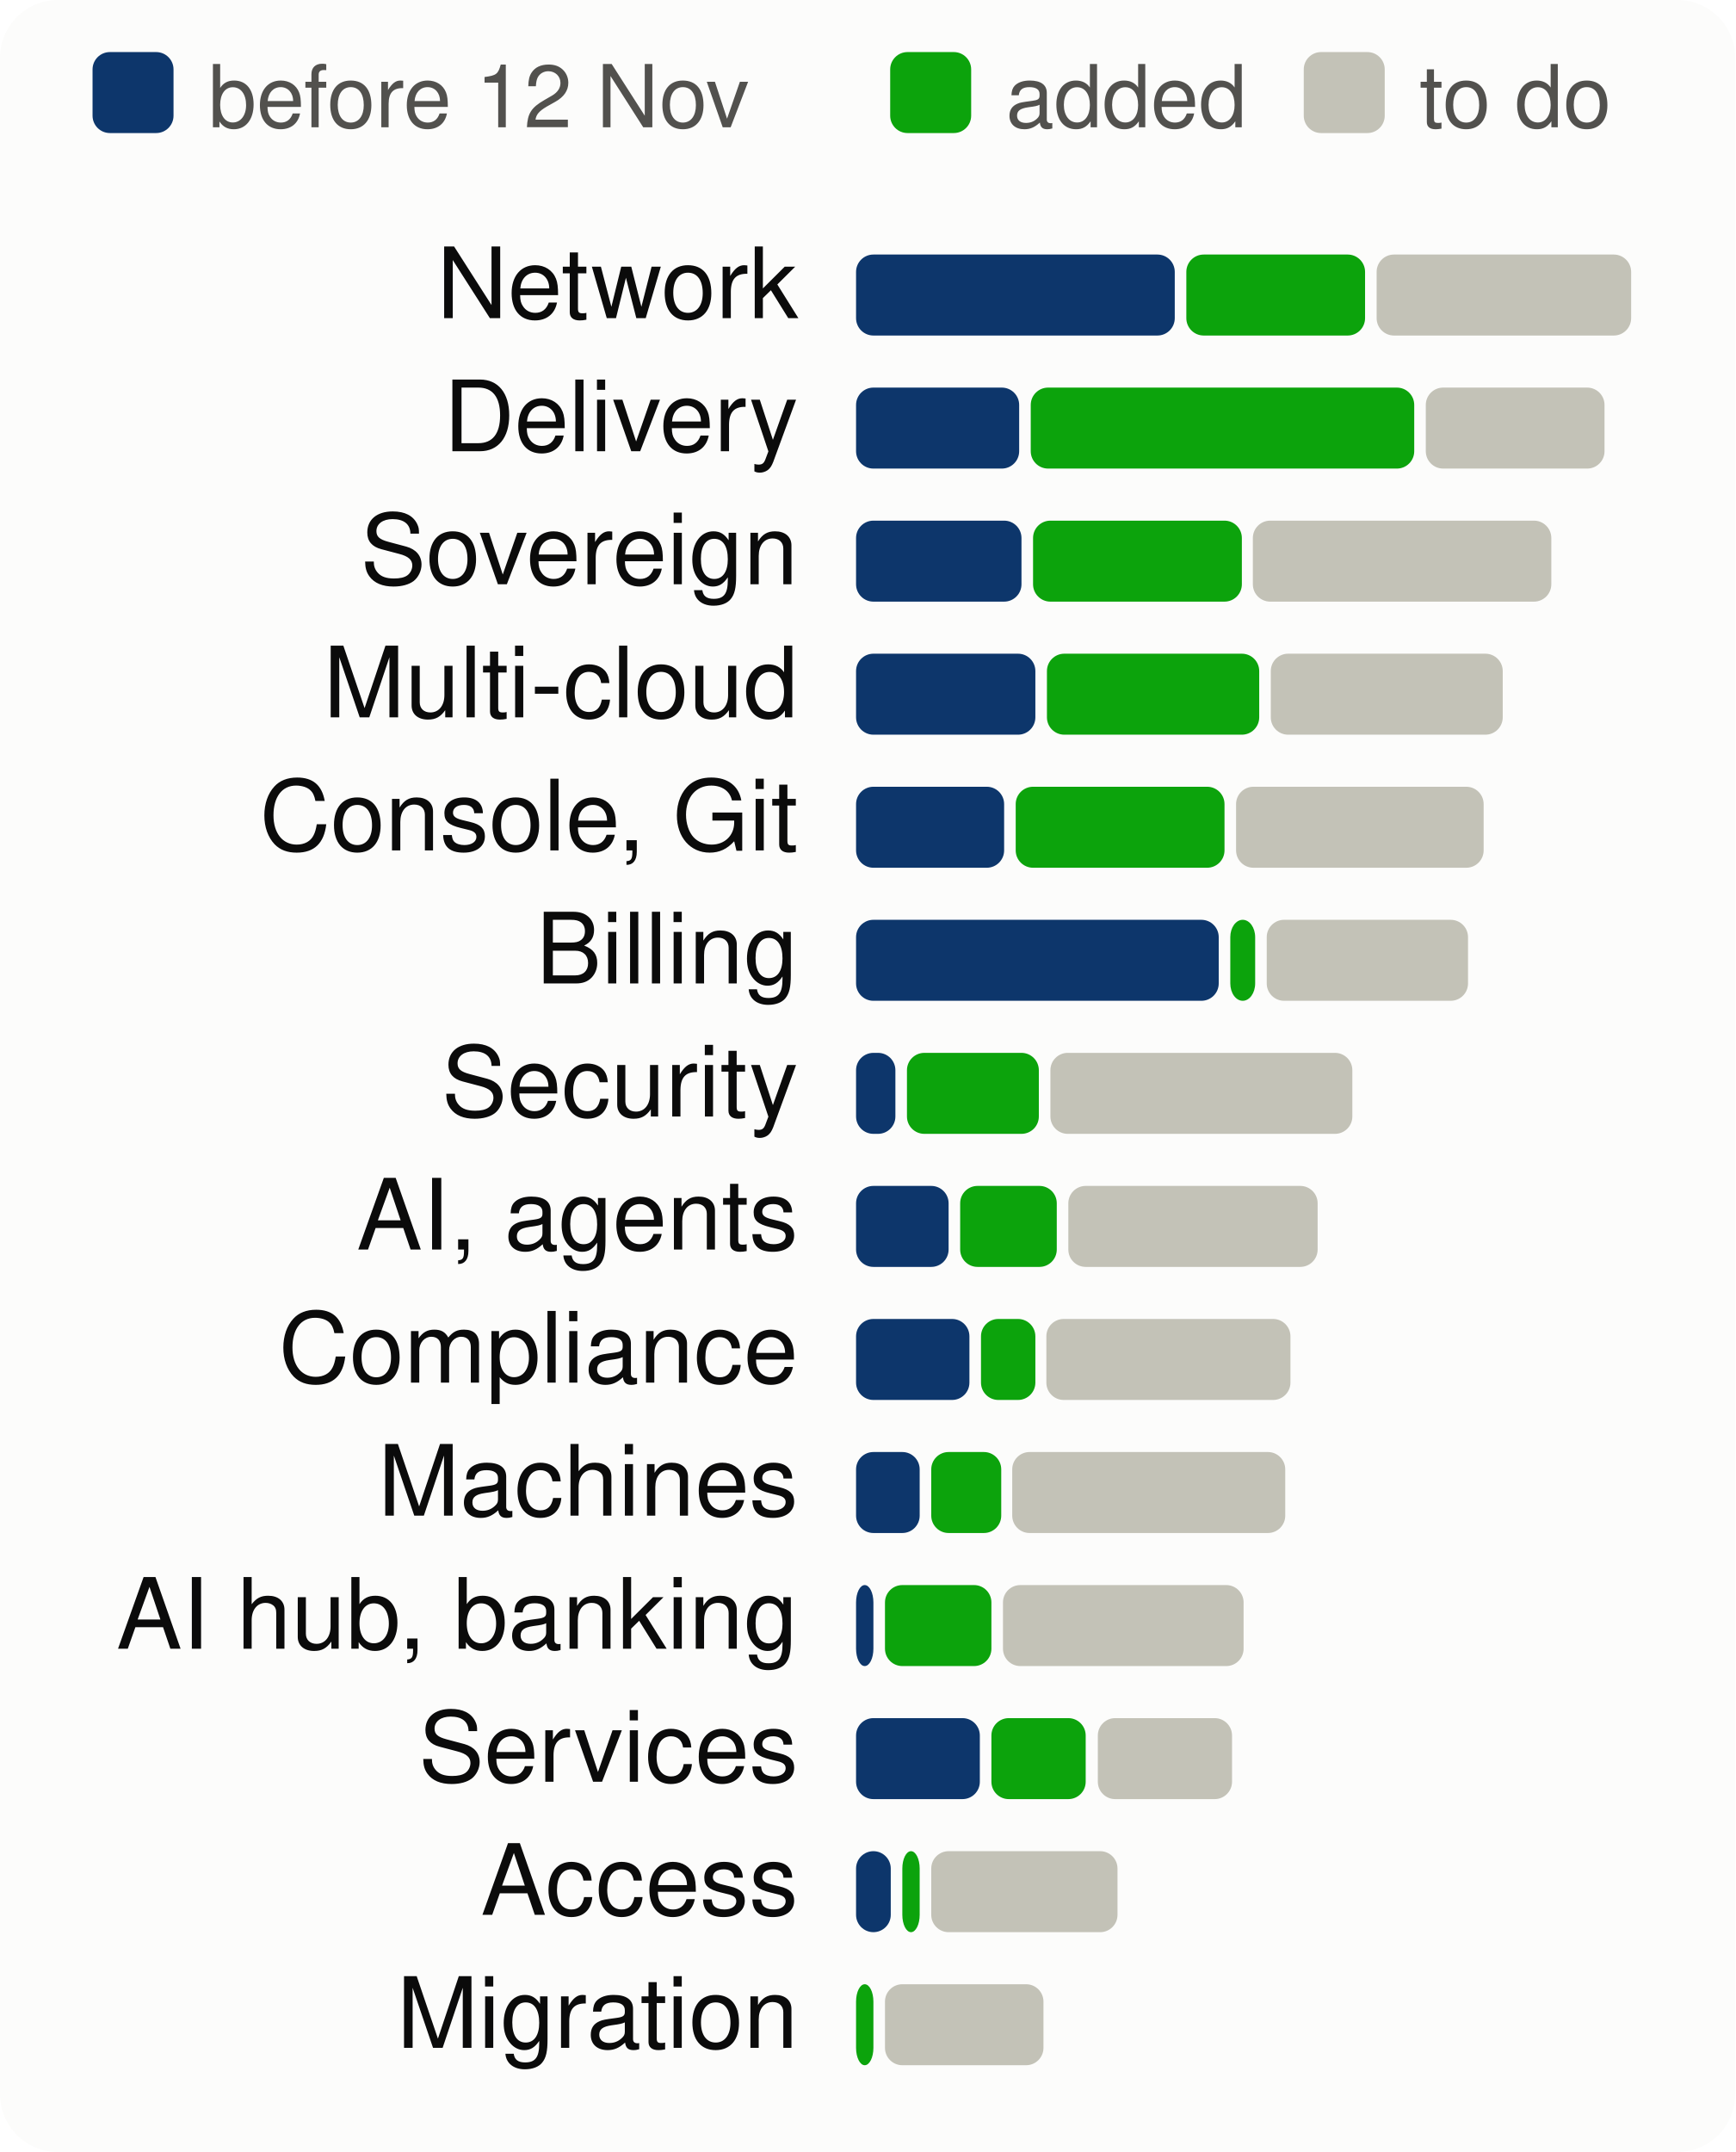
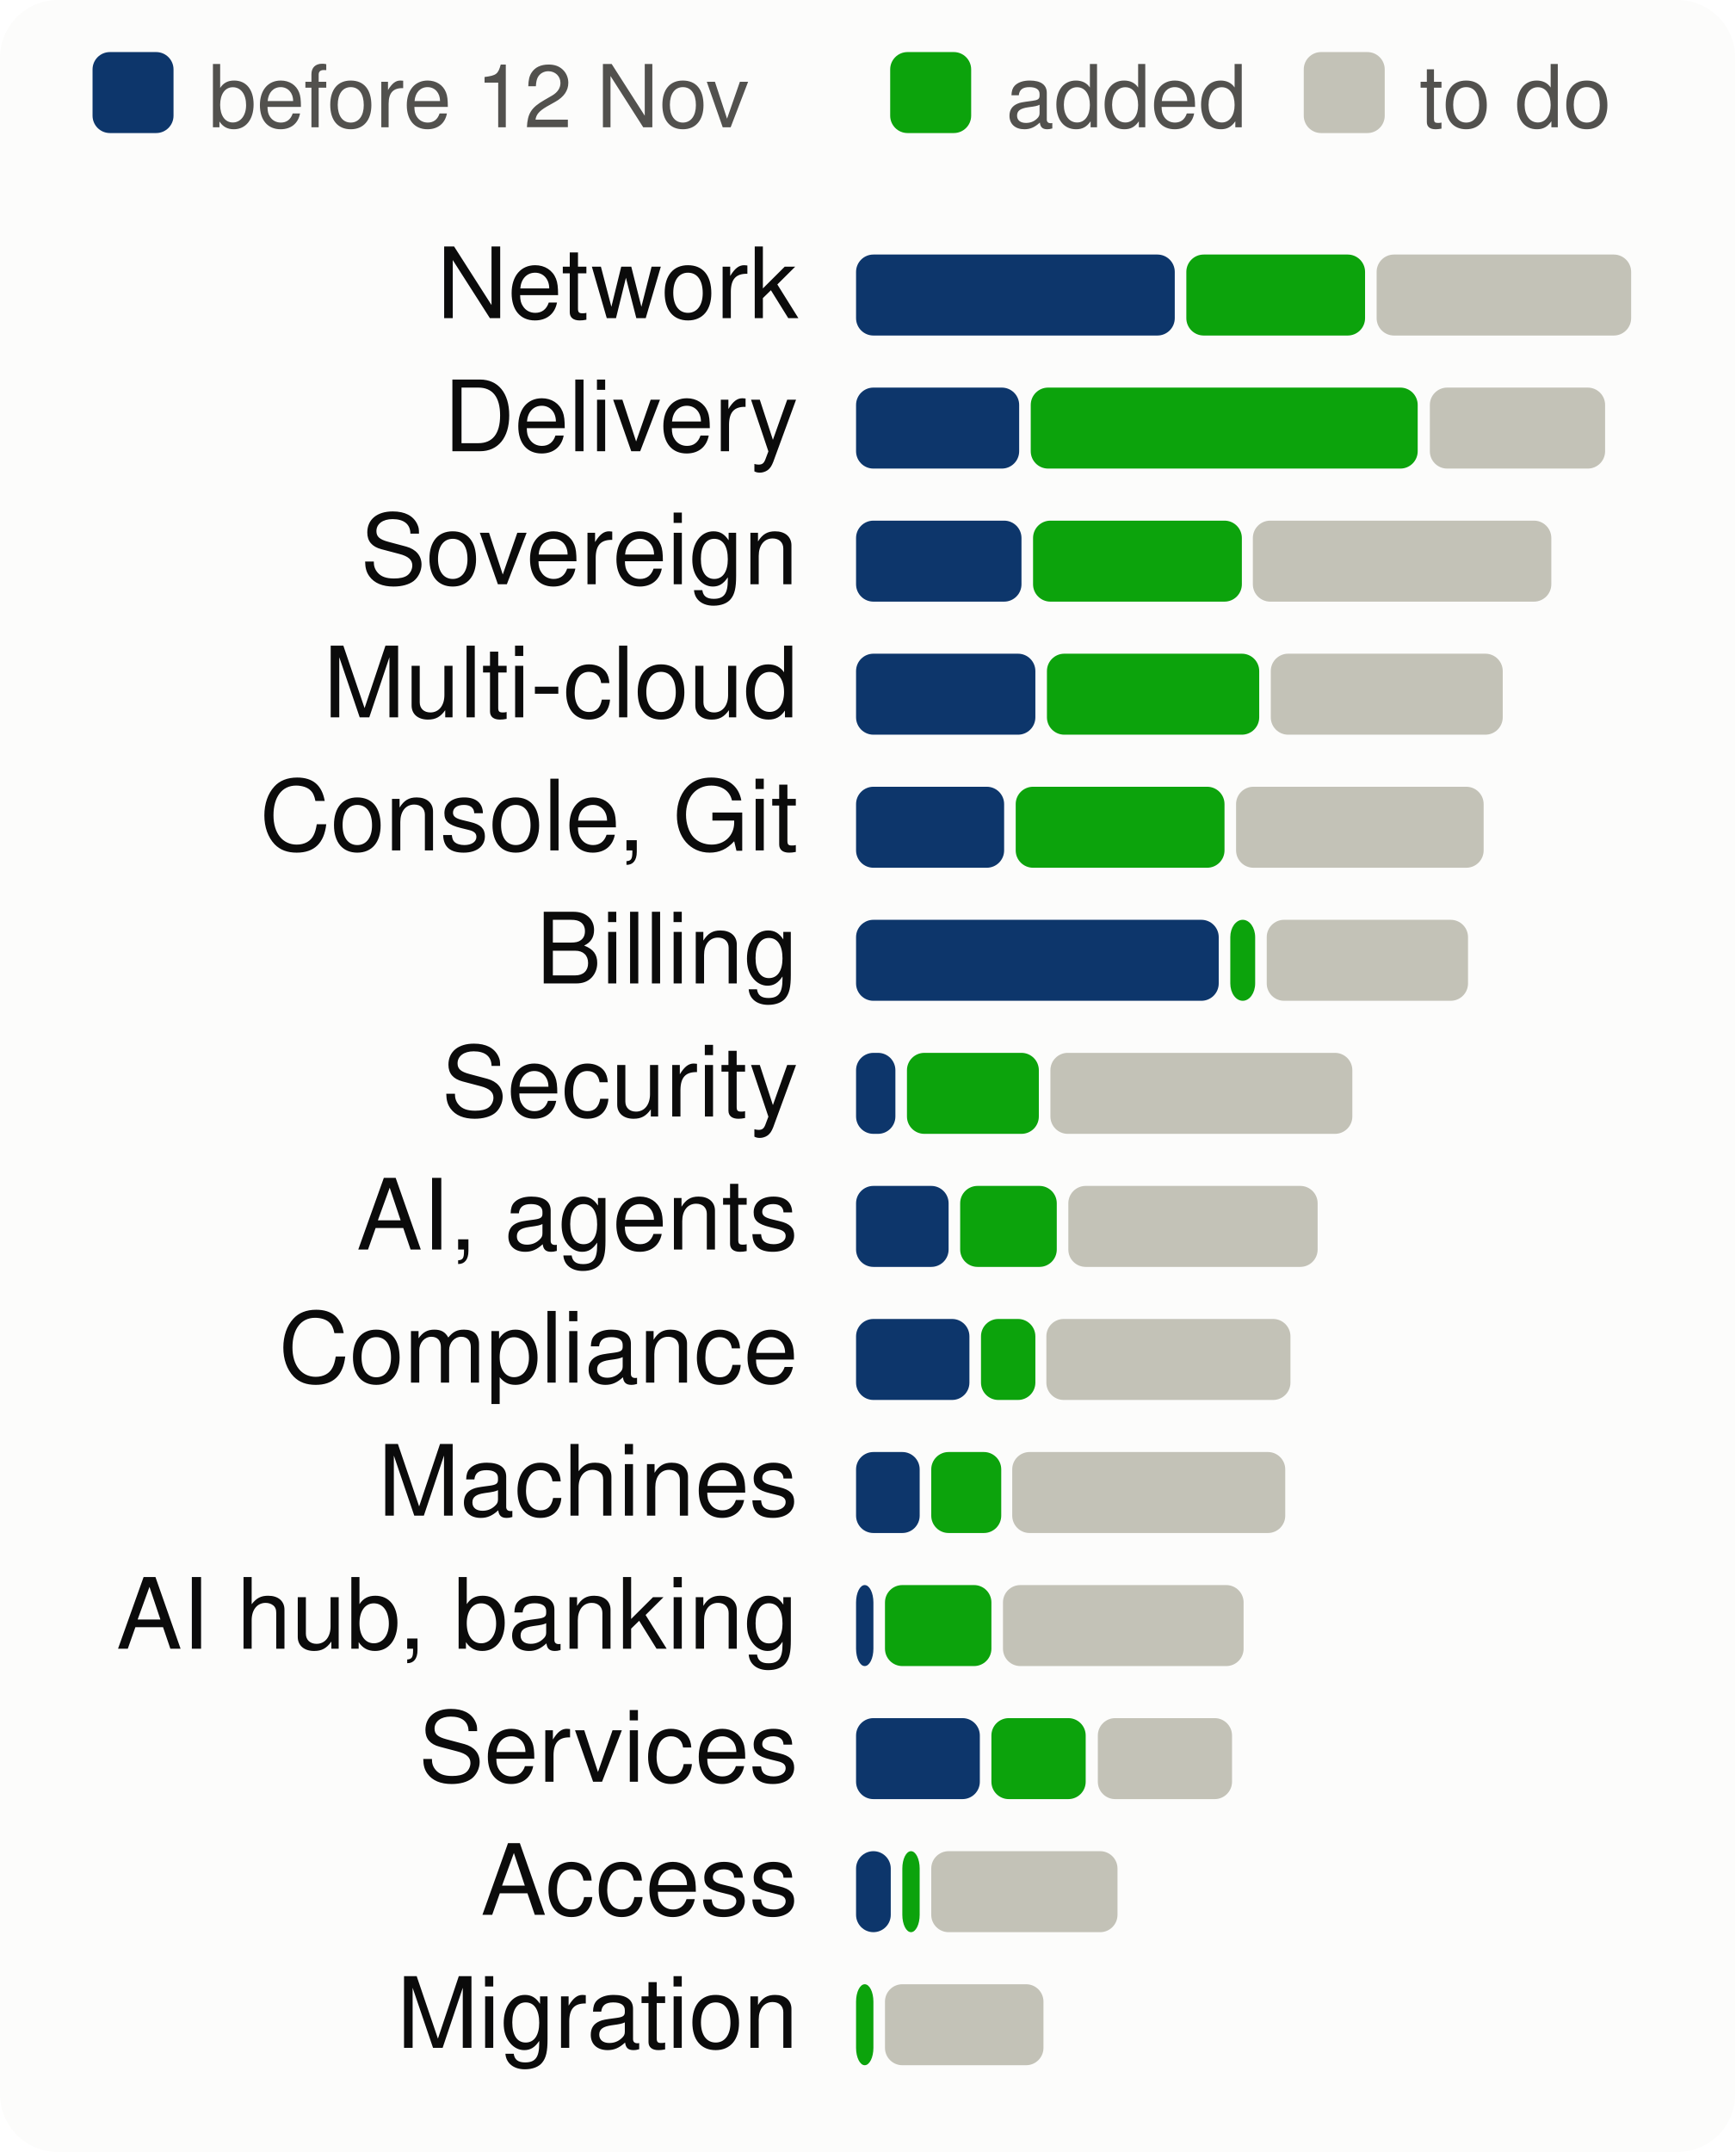
<svg xmlns="http://www.w3.org/2000/svg" viewBox="0 0 300 372" width="300" height="372" font-family="system-ui,-apple-system,Segoe UI,Helvetica,Arial,sans-serif" font-size="18" role="img" aria-label="Progress per product area, to scale">
  <style>.h{paint-order:stroke;stroke:#fcfcfb;stroke-width:3px;stroke-linejoin:round}.rg{stroke:#fcfcfb}@media (prefers-color-scheme: dark){.bg{fill:#1a1a19}.t1{fill:#f0efec}.t2{fill:#c3c2b7}.gr{stroke:#2c2c2a}.ax{stroke:#383835}.ld{stroke:#383835}.br{stroke:#c3c2b7}.m{stroke:#3987e5}.dp{stroke:#d95926}.v{stroke:#199e70}.i2{stroke:#c3c2b7}.i1{stroke:#f0efec}.f1{fill:#3987e5}.f2{fill:#d95926}.f3{fill:#199e70}.f4{fill:#c98500}.ev{fill:#c3c2b7}.inv{fill:#1a1a19}.done{fill:#cde2fb}.todo{fill:#52514e}.tile{fill:#262624}.h,.rg{stroke:#1a1a19}}</style>
  <rect width="300" height="372" rx="10" class="bg" fill="#fcfcfb" />
  <rect x="16" y="9" width="14" height="14" rx="3" class="done" fill="#0d366b" />
  <text x="36" y="22" class="t2" fill="#52514e" font-size="15">before 12 Nov</text>
  <rect x="153.9" y="9" width="14" height="14" rx="3" class="gain" fill="#0ca30c" />
  <text x="173.9" y="22" class="t2" fill="#52514e" font-size="15">added</text>
  <rect x="225.4" y="9" width="14" height="14" rx="3" class="todo" fill="#c3c2b7" />
  <text x="245.4" y="22" class="t2" fill="#52514e" font-size="15">to do</text>
  <text x="138" y="55" text-anchor="end" class="t1" fill="#0b0b0b" font-size="17">Network</text>
  <rect x="148.0" y="44" width="55.1" height="14" rx="3" class="done" fill="#0d366b" />
  <rect x="205.1" y="44" width="30.9" height="14" rx="3" class="gain" fill="#0ca30c" />
  <rect x="238.0" y="44" width="44.0" height="14" rx="3" class="todo" fill="#c3c2b7" />
  <text x="138" y="78" text-anchor="end" class="t1" fill="#0b0b0b" font-size="17">Delivery</text>
  <rect x="148.0" y="67" width="28.2" height="14" rx="3" class="done" fill="#0d366b" />
-   <rect x="178.2" y="67" width="66.3" height="14" rx="3" class="gain" fill="#0ca30c" />
-   <rect x="246.5" y="67" width="30.9" height="14" rx="3" class="todo" fill="#c3c2b7" />
+   <rect x="178.2" y="67" width="66.9" height="14" rx="3" class="gain" fill="#0ca30c" />
+   <rect x="247.2" y="67" width="30.3" height="14" rx="3" class="todo" fill="#c3c2b7" />
  <text x="138" y="101" text-anchor="end" class="t1" fill="#0b0b0b" font-size="17">Sovereign</text>
  <rect x="148.0" y="90" width="28.6" height="14" rx="3" class="done" fill="#0d366b" />
  <rect x="178.6" y="90" width="36.1" height="14" rx="3" class="gain" fill="#0ca30c" />
  <rect x="216.6" y="90" width="51.6" height="14" rx="3" class="todo" fill="#c3c2b7" />
  <text x="138" y="124" text-anchor="end" class="t1" fill="#0b0b0b" font-size="17">Multi-cloud</text>
  <rect x="148.0" y="113" width="31.0" height="14" rx="3" class="done" fill="#0d366b" />
  <rect x="181.0" y="113" width="36.7" height="14" rx="3" class="gain" fill="#0ca30c" />
  <rect x="219.7" y="113" width="40.1" height="14" rx="3" class="todo" fill="#c3c2b7" />
  <text x="138" y="147" text-anchor="end" class="t1" fill="#0b0b0b" font-size="17">Console, Git</text>
  <rect x="148.0" y="136" width="25.6" height="14" rx="3" class="done" fill="#0d366b" />
  <rect x="175.6" y="136" width="36.1" height="14" rx="3" class="gain" fill="#0ca30c" />
  <rect x="213.7" y="136" width="42.8" height="14" rx="3" class="todo" fill="#c3c2b7" />
  <text x="138" y="170" text-anchor="end" class="t1" fill="#0b0b0b" font-size="17">Billing</text>
  <rect x="148.0" y="159" width="62.7" height="14" rx="3" class="done" fill="#0d366b" />
  <rect x="212.7" y="159" width="4.3" height="14" rx="3" class="gain" fill="#0ca30c" />
  <rect x="219.0" y="159" width="34.8" height="14" rx="3" class="todo" fill="#c3c2b7" />
  <text x="138" y="193" text-anchor="end" class="t1" fill="#0b0b0b" font-size="17">Security</text>
  <rect x="148.0" y="182" width="6.8" height="14" rx="3" class="done" fill="#0d366b" />
  <rect x="156.8" y="182" width="22.8" height="14" rx="3" class="gain" fill="#0ca30c" />
  <rect x="181.6" y="182" width="52.2" height="14" rx="3" class="todo" fill="#c3c2b7" />
  <text x="138" y="216" text-anchor="end" class="t1" fill="#0b0b0b" font-size="17">AI, agents</text>
  <rect x="148.0" y="205" width="16.0" height="14" rx="3" class="done" fill="#0d366b" />
  <rect x="166.0" y="205" width="16.7" height="14" rx="3" class="gain" fill="#0ca30c" />
  <rect x="184.7" y="205" width="43.1" height="14" rx="3" class="todo" fill="#c3c2b7" />
  <text x="138" y="239" text-anchor="end" class="t1" fill="#0b0b0b" font-size="17">Compliance</text>
  <rect x="148.0" y="228" width="19.6" height="14" rx="3" class="done" fill="#0d366b" />
  <rect x="169.6" y="228" width="9.4" height="14" rx="3" class="gain" fill="#0ca30c" />
  <rect x="180.9" y="228" width="42.2" height="14" rx="3" class="todo" fill="#c3c2b7" />
  <text x="138" y="262" text-anchor="end" class="t1" fill="#0b0b0b" font-size="17">Machines</text>
  <rect x="148.0" y="251" width="11.0" height="14" rx="3" class="done" fill="#0d366b" />
  <rect x="161.0" y="251" width="12.1" height="14" rx="3" class="gain" fill="#0ca30c" />
  <rect x="175.0" y="251" width="47.2" height="14" rx="3" class="todo" fill="#c3c2b7" />
  <text x="138" y="285" text-anchor="end" class="t1" fill="#0b0b0b" font-size="17">AI hub, banking</text>
  <rect x="148.0" y="274" width="3.0" height="14" rx="3" class="done" fill="#0d366b" />
  <rect x="153.0" y="274" width="18.4" height="14" rx="3" class="gain" fill="#0ca30c" />
  <rect x="173.4" y="274" width="41.6" height="14" rx="3" class="todo" fill="#c3c2b7" />
  <text x="138" y="308" text-anchor="end" class="t1" fill="#0b0b0b" font-size="17">Services</text>
  <rect x="148.0" y="297" width="21.4" height="14" rx="3" class="done" fill="#0d366b" />
  <rect x="171.4" y="297" width="16.3" height="14" rx="3" class="gain" fill="#0ca30c" />
  <rect x="189.8" y="297" width="23.2" height="14" rx="3" class="todo" fill="#c3c2b7" />
  <text x="138" y="331" text-anchor="end" class="t1" fill="#0b0b0b" font-size="17">Access</text>
  <rect x="148.0" y="320" width="6.0" height="14" rx="3" class="done" fill="#0d366b" />
  <rect x="156.0" y="320" width="3.0" height="14" rx="3" class="gain" fill="#0ca30c" />
  <rect x="161.0" y="320" width="32.2" height="14" rx="3" class="todo" fill="#c3c2b7" />
  <text x="138" y="354" text-anchor="end" class="t1" fill="#0b0b0b" font-size="17">Migration</text>
  <rect x="148.0" y="343" width="3.0" height="14" rx="3" class="gain" fill="#0ca30c" />
  <rect x="153.0" y="343" width="27.4" height="14" rx="3" class="todo" fill="#c3c2b7" />
</svg>
